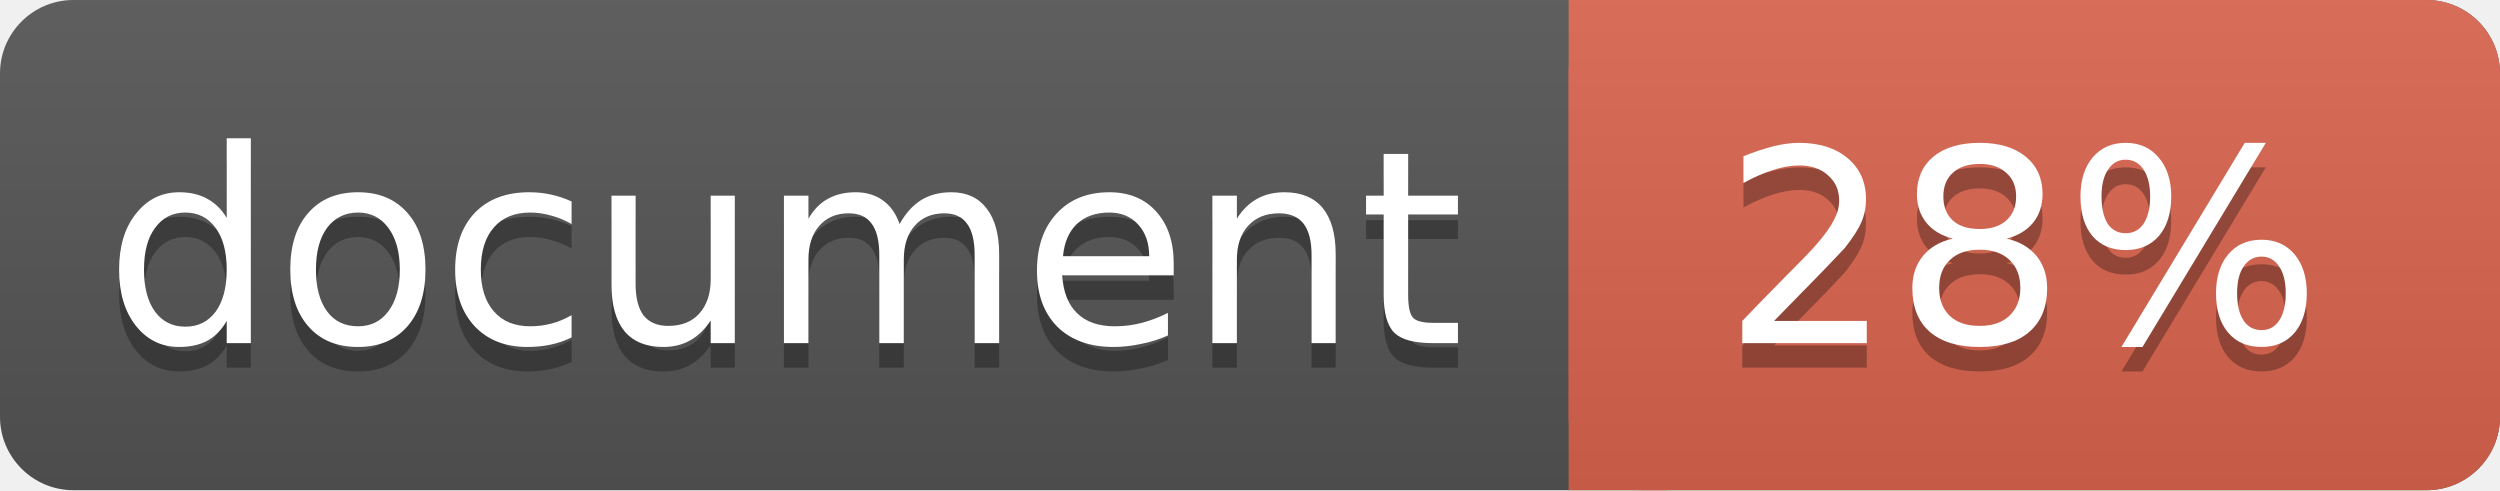
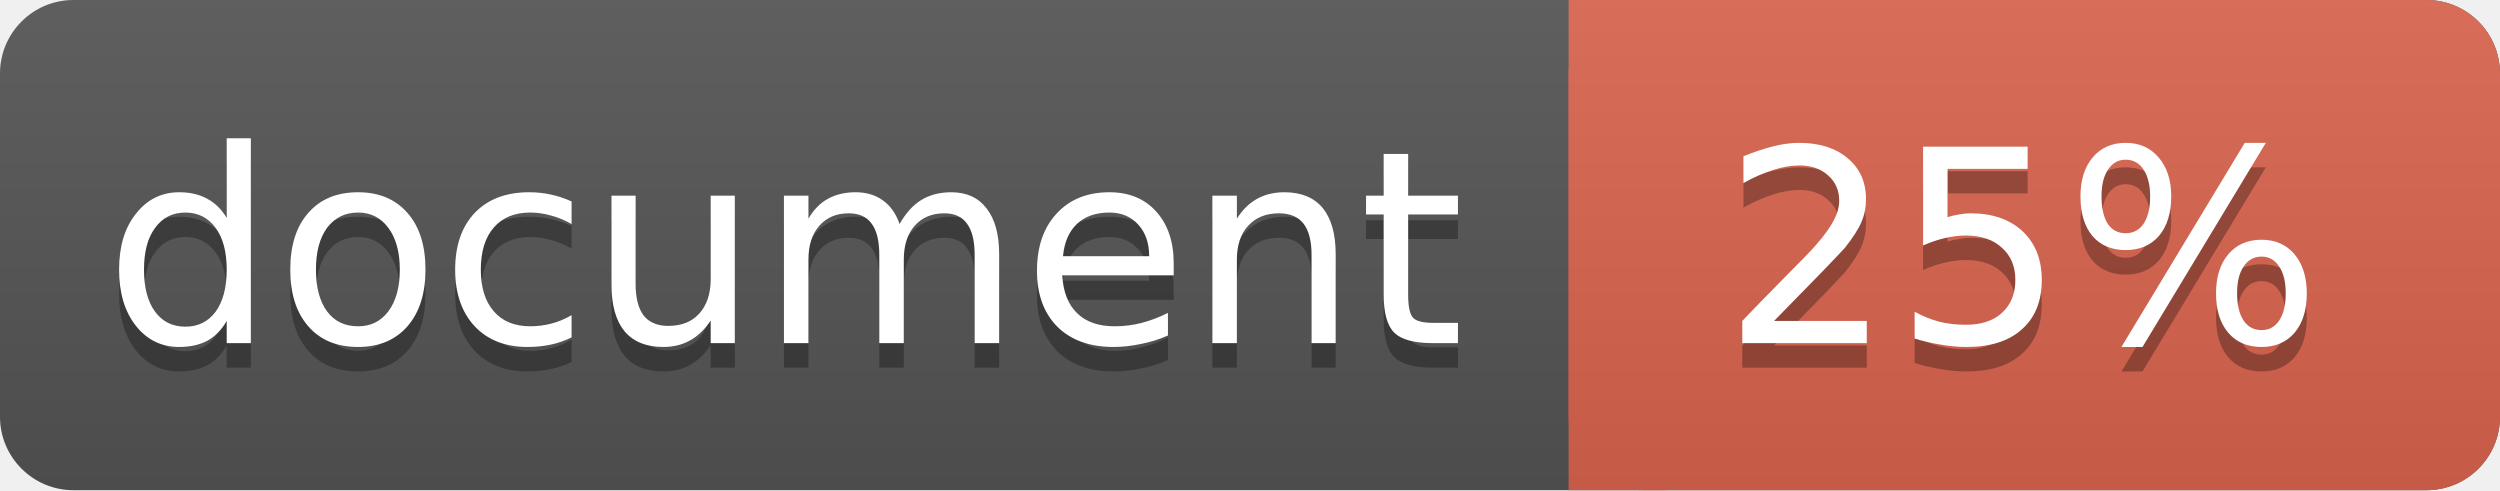
<svg xmlns="http://www.w3.org/2000/svg" width="102" height="20">
  <linearGradient id="a" x2="0" y2="100%">
    <stop offset="0" stop-color="#bbb" stop-opacity=".1" />
    <stop offset="1" stop-opacity=".1" />
  </linearGradient>
  <rect rx="3" width="102" height="20" fill="#555" />
  <rect rx="3" x="64" width="38" height="20" fill="#db654f" />
  <path fill="#db654f" d="M64 0h4v20h-4z" />
  <rect rx="3" width="102" height="20" fill="url(#a)" />
  <g fill="#fff" text-anchor="middle" font-family="DejaVu Sans,Verdana,Geneva,sans-serif" font-size="11">
    <text x="32" y="15" fill="#010101" fill-opacity=".3">document</text>
    <text x="32" y="14">document</text>
-     <text x="82.5" y="15" fill="#010101" fill-opacity=".3">28%</text>
-     <text x="82.5" y="14">28%</text>
+     <text x="82.5" y="15" fill="#010101" fill-opacity=".3">25%</text>
+     <text x="82.5" y="14">25%</text>
  </g>
</svg>
